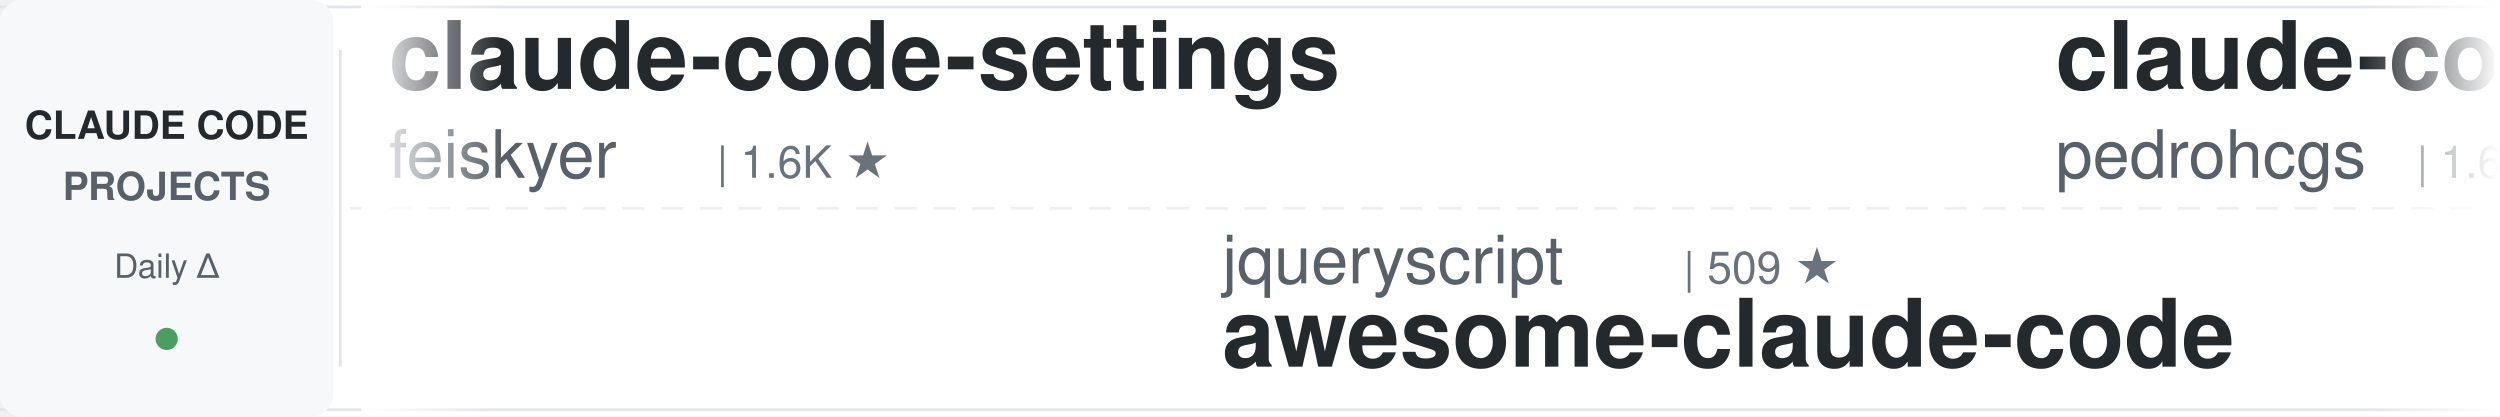
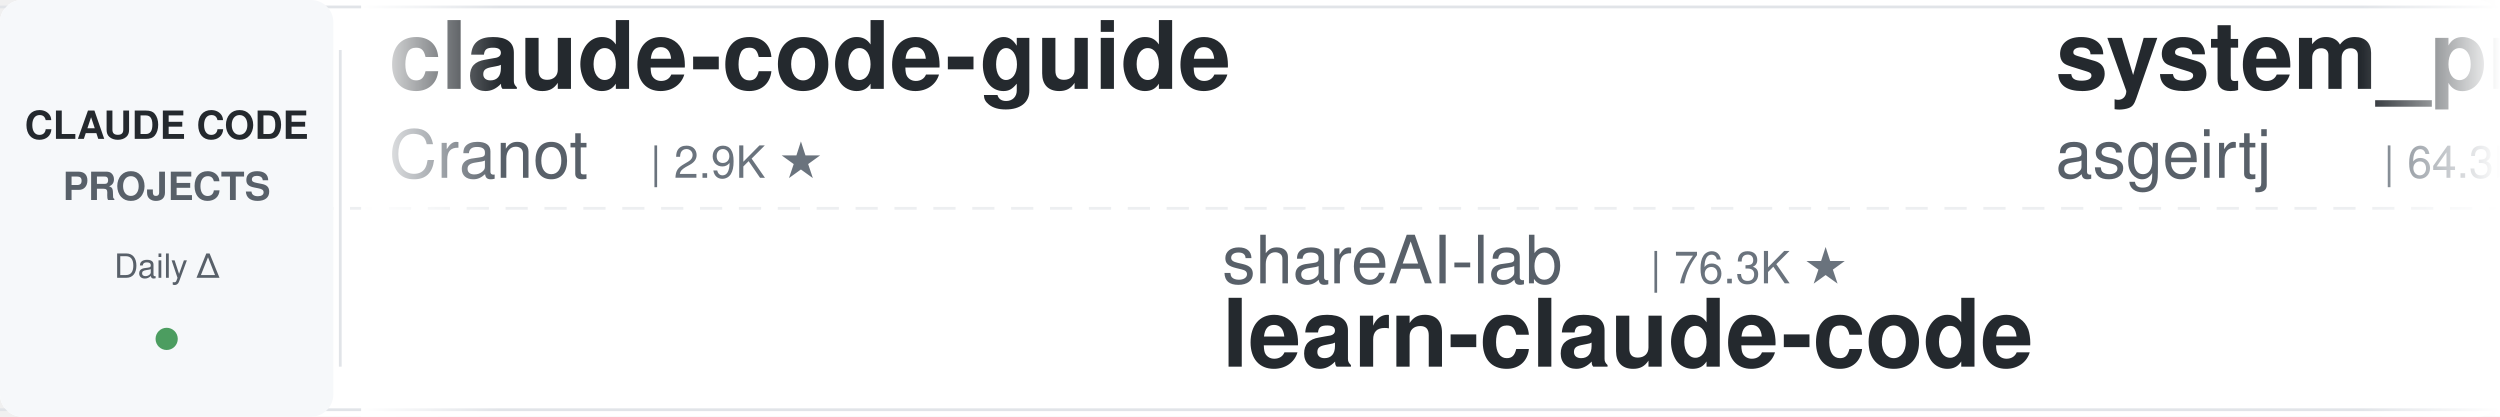
<svg xmlns="http://www.w3.org/2000/svg" width="900" height="150">
  <defs>
    <linearGradient id="leftFade" x1="0%" y1="0%" x2="100%" y2="0%">
      <stop offset="0%" style="stop-color:#ffffff;stop-opacity:1" />
      <stop offset="100%" style="stop-color:#ffffff;stop-opacity:0" />
    </linearGradient>
    <linearGradient id="rightFade" x1="0%" y1="0%" x2="100%" y2="0%">
      <stop offset="0%" style="stop-color:#ffffff;stop-opacity:0" />
      <stop offset="100%" style="stop-color:#ffffff;stop-opacity:1" />
    </linearGradient>
  </defs>
  <rect width="900" height="150" fill="#ffffff" rx="8" />
  <rect x="0" y="2" width="900" height="1" fill="#e1e4e8" />
  <rect x="0" y="147" width="900" height="1" fill="#e1e4e8" />
  <line x1="0" y1="75" x2="900" y2="75" stroke="#e1e4e8" stroke-width="1" stroke-dasharray="8 6" opacity="0.6" />
  <rect x="0" y="0" width="120" height="150" fill="#f6f8fa" rx="8" />
  <text x="60" y="50" font-family="-apple-system, BlinkMacSystemFont, 'Segoe UI', Helvetica, Arial, sans-serif" font-size="14" font-weight="600" fill="#24292e" text-anchor="middle">CLAUDE CODE</text>
  <text x="60" y="72" font-family="-apple-system, BlinkMacSystemFont, 'Segoe UI', Helvetica, Arial, sans-serif" font-size="14" font-weight="600" fill="#586069" text-anchor="middle">PROJECTS</text>
  <text x="60" y="100" font-family="-apple-system, BlinkMacSystemFont, 'Segoe UI', Helvetica, Arial, sans-serif" font-size="12" font-weight="500" fill="#586069" text-anchor="middle">Daily Δ</text>
  <circle cx="60" cy="122" r="4" fill="#22863a" opacity="0.8" />
  <rect x="122" y="18" width="1" height="114" fill="#e1e4e8" />
  <clipPath id="tickerClip">
    <rect x="130" y="0" width="770" height="150" />
  </clipPath>
  <g clip-path="url(#tickerClip)">
    <g id="tickerItems">
      <animateTransform attributeName="transform" attributeType="XML" type="translate" from="0 0" to="-3000 0" dur="54s" repeatCount="indefinite" />
      <g transform="translate(0, 0)">
-         <text x="140" y="32" font-family="-apple-system, BlinkMacSystemFont, 'Segoe UI', Helvetica, Arial, sans-serif" font-size="34" font-weight="600" fill="#24292e">claude-code-settings</text>
-         <text x="140" y="64" font-family="-apple-system, BlinkMacSystemFont, 'Segoe UI', Helvetica, Arial, sans-serif" font-size="24" font-weight="400" fill="#586069">feiskyer</text>
-         <text x="258" y="64" font-family="-apple-system, BlinkMacSystemFont, 'Segoe UI', Helvetica, Arial, sans-serif" font-size="16" font-weight="500" fill="#6a737d">| 1.6K ★</text>
+         <text x="140" y="32" font-family="-apple-system, BlinkMacSystemFont, 'Segoe UI', Helvetica, Arial, sans-serif" font-size="34" font-weight="600" fill="#24292e">claude-code-guide</text>
+         <text x="140" y="64" font-family="-apple-system, BlinkMacSystemFont, 'Segoe UI', Helvetica, Arial, sans-serif" font-size="24" font-weight="400" fill="#586069">Cranot</text>
+         <text x="234" y="64" font-family="-apple-system, BlinkMacSystemFont, 'Segoe UI', Helvetica, Arial, sans-serif" font-size="16" font-weight="500" fill="#6a737d">| 2.9K ★</text>
      </g>
      <g transform="translate(300, 0)">
-         <text x="140" y="102" font-family="-apple-system, BlinkMacSystemFont, 'Segoe UI', Helvetica, Arial, sans-serif" font-size="24" font-weight="400" fill="#586069">jqueryscript</text>
-         <text x="306" y="102" font-family="-apple-system, BlinkMacSystemFont, 'Segoe UI', Helvetica, Arial, sans-serif" font-size="16" font-weight="500" fill="#6a737d">| 509 ★</text>
-         <text x="140" y="132" font-family="-apple-system, BlinkMacSystemFont, 'Segoe UI', Helvetica, Arial, sans-serif" font-size="34" font-weight="600" fill="#24292e">awesome-claude-code</text>
+         <text x="140" y="102" font-family="-apple-system, BlinkMacSystemFont, 'Segoe UI', Helvetica, Arial, sans-serif" font-size="24" font-weight="400" fill="#586069">shareAI-lab</text>
+         <text x="294" y="102" font-family="-apple-system, BlinkMacSystemFont, 'Segoe UI', Helvetica, Arial, sans-serif" font-size="16" font-weight="500" fill="#6a737d">| 76.3K ★</text>
+         <text x="140" y="132" font-family="-apple-system, BlinkMacSystemFont, 'Segoe UI', Helvetica, Arial, sans-serif" font-size="34" font-weight="600" fill="#24292e">learn-claude-code</text>
      </g>
      <g transform="translate(600, 0)">
-         <text x="140" y="32" font-family="-apple-system, BlinkMacSystemFont, 'Segoe UI', Helvetica, Arial, sans-serif" font-size="34" font-weight="600" fill="#24292e">claude-code-my-workflow</text>
-         <text x="140" y="64" font-family="-apple-system, BlinkMacSystemFont, 'Segoe UI', Helvetica, Arial, sans-serif" font-size="24" font-weight="400" fill="#586069">pedrohcgs</text>
-         <text x="270" y="64" font-family="-apple-system, BlinkMacSystemFont, 'Segoe UI', Helvetica, Arial, sans-serif" font-size="16" font-weight="500" fill="#6a737d">| 1.6K ★</text>
+         <text x="140" y="32" font-family="-apple-system, BlinkMacSystemFont, 'Segoe UI', Helvetica, Arial, sans-serif" font-size="34" font-weight="600" fill="#24292e">system_prompts_leaks</text>
+         <text x="140" y="64" font-family="-apple-system, BlinkMacSystemFont, 'Segoe UI', Helvetica, Arial, sans-serif" font-size="24" font-weight="400" fill="#586069">asgeirtj</text>
+         <text x="258" y="64" font-family="-apple-system, BlinkMacSystemFont, 'Segoe UI', Helvetica, Arial, sans-serif" font-size="16" font-weight="500" fill="#6a737d">| 64.3K ★</text>
      </g>
      <g transform="translate(900, 0)">
-         <text x="140" y="102" font-family="-apple-system, BlinkMacSystemFont, 'Segoe UI', Helvetica, Arial, sans-serif" font-size="24" font-weight="400" fill="#586069">fuergaosi233</text>
-         <text x="306" y="102" font-family="-apple-system, BlinkMacSystemFont, 'Segoe UI', Helvetica, Arial, sans-serif" font-size="16" font-weight="500" fill="#6a737d">| 2.8K ★</text>
-         <text x="140" y="132" font-family="-apple-system, BlinkMacSystemFont, 'Segoe UI', Helvetica, Arial, sans-serif" font-size="34" font-weight="600" fill="#24292e">claude-code-proxy</text>
+         <text x="140" y="102" font-family="-apple-system, BlinkMacSystemFont, 'Segoe UI', Helvetica, Arial, sans-serif" font-size="24" font-weight="400" fill="#586069">VILA-Lab</text>
+         <text x="258" y="102" font-family="-apple-system, BlinkMacSystemFont, 'Segoe UI', Helvetica, Arial, sans-serif" font-size="16" font-weight="500" fill="#6a737d">| 2.1K ★</text>
+         <text x="140" y="132" font-family="-apple-system, BlinkMacSystemFont, 'Segoe UI', Helvetica, Arial, sans-serif" font-size="34" font-weight="600" fill="#24292e">Dive-into-Claude-Code</text>
      </g>
      <g transform="translate(1200, 0)">
-         <text x="140" y="32" font-family="-apple-system, BlinkMacSystemFont, 'Segoe UI', Helvetica, Arial, sans-serif" font-size="34" font-weight="600" fill="#24292e">sc-claude-code-files</text>
-         <text x="140" y="64" font-family="-apple-system, BlinkMacSystemFont, 'Segoe UI', Helvetica, Arial, sans-serif" font-size="24" font-weight="400" fill="#586069">https-deeplearning-ai</text>
-         <text x="414" y="64" font-family="-apple-system, BlinkMacSystemFont, 'Segoe UI', Helvetica, Arial, sans-serif" font-size="16" font-weight="500" fill="#6a737d">| 546 ★</text>
+         <text x="140" y="32" font-family="-apple-system, BlinkMacSystemFont, 'Segoe UI', Helvetica, Arial, sans-serif" font-size="34" font-weight="600" fill="#24292e">claude_code_src</text>
+         <text x="140" y="64" font-family="-apple-system, BlinkMacSystemFont, 'Segoe UI', Helvetica, Arial, sans-serif" font-size="24" font-weight="400" fill="#586069">ponponon</text>
+         <text x="258" y="64" font-family="-apple-system, BlinkMacSystemFont, 'Segoe UI', Helvetica, Arial, sans-serif" font-size="16" font-weight="500" fill="#6a737d">| 2.3K ★</text>
      </g>
      <g transform="translate(1500, 0)">
-         <text x="140" y="102" font-family="-apple-system, BlinkMacSystemFont, 'Segoe UI', Helvetica, Arial, sans-serif" font-size="24" font-weight="400" fill="#586069">kodu-ai</text>
-         <text x="246" y="102" font-family="-apple-system, BlinkMacSystemFont, 'Segoe UI', Helvetica, Arial, sans-serif" font-size="16" font-weight="500" fill="#6a737d">| 5.2K ★</text>
-         <text x="140" y="132" font-family="-apple-system, BlinkMacSystemFont, 'Segoe UI', Helvetica, Arial, sans-serif" font-size="34" font-weight="600" fill="#24292e">claude-coder</text>
+         <text x="140" y="102" font-family="-apple-system, BlinkMacSystemFont, 'Segoe UI', Helvetica, Arial, sans-serif" font-size="24" font-weight="400" fill="#586069">AprilNEA</text>
+         <text x="258" y="102" font-family="-apple-system, BlinkMacSystemFont, 'Segoe UI', Helvetica, Arial, sans-serif" font-size="16" font-weight="500" fill="#6a737d">| 392 ★</text>
+         <text x="140" y="132" font-family="-apple-system, BlinkMacSystemFont, 'Segoe UI', Helvetica, Arial, sans-serif" font-size="34" font-weight="600" fill="#24292e">claude-code-source</text>
      </g>
      <g transform="translate(1800, 0)">
-         <text x="140" y="32" font-family="-apple-system, BlinkMacSystemFont, 'Segoe UI', Helvetica, Arial, sans-serif" font-size="34" font-weight="600" fill="#24292e">claude-code-tips</text>
-         <text x="140" y="64" font-family="-apple-system, BlinkMacSystemFont, 'Segoe UI', Helvetica, Arial, sans-serif" font-size="24" font-weight="400" fill="#586069">ykdojo</text>
-         <text x="234" y="64" font-family="-apple-system, BlinkMacSystemFont, 'Segoe UI', Helvetica, Arial, sans-serif" font-size="16" font-weight="500" fill="#6a737d">| 10.0K ★</text>
+         <text x="140" y="32" font-family="-apple-system, BlinkMacSystemFont, 'Segoe UI', Helvetica, Arial, sans-serif" font-size="34" font-weight="600" fill="#24292e">claude-code-guide</text>
+         <text x="140" y="64" font-family="-apple-system, BlinkMacSystemFont, 'Segoe UI', Helvetica, Arial, sans-serif" font-size="24" font-weight="400" fill="#586069">zebbern</text>
+         <text x="246" y="64" font-family="-apple-system, BlinkMacSystemFont, 'Segoe UI', Helvetica, Arial, sans-serif" font-size="16" font-weight="500" fill="#6a737d">| 4.6K ★</text>
      </g>
      <g transform="translate(2100, 0)">
-         <text x="140" y="102" font-family="-apple-system, BlinkMacSystemFont, 'Segoe UI', Helvetica, Arial, sans-serif" font-size="24" font-weight="400" fill="#586069">alejandrobalderas</text>
-         <text x="366" y="102" font-family="-apple-system, BlinkMacSystemFont, 'Segoe UI', Helvetica, Arial, sans-serif" font-size="16" font-weight="500" fill="#6a737d">| 2.8K ★</text>
-         <text x="140" y="132" font-family="-apple-system, BlinkMacSystemFont, 'Segoe UI', Helvetica, Arial, sans-serif" font-size="34" font-weight="600" fill="#24292e">claude-code-from-source</text>
+         <text x="140" y="102" font-family="-apple-system, BlinkMacSystemFont, 'Segoe UI', Helvetica, Arial, sans-serif" font-size="24" font-weight="400" fill="#586069">Piebald-AI</text>
+         <text x="282" y="102" font-family="-apple-system, BlinkMacSystemFont, 'Segoe UI', Helvetica, Arial, sans-serif" font-size="16" font-weight="500" fill="#6a737d">| 12.6K ★</text>
+         <text x="140" y="132" font-family="-apple-system, BlinkMacSystemFont, 'Segoe UI', Helvetica, Arial, sans-serif" font-size="34" font-weight="600" fill="#24292e">claude-code-system-promp...</text>
      </g>
      <g transform="translate(2400, 0)">
-         <text x="140" y="32" font-family="-apple-system, BlinkMacSystemFont, 'Segoe UI', Helvetica, Arial, sans-serif" font-size="34" font-weight="600" fill="#24292e">claude-code-workflows</text>
-         <text x="140" y="64" font-family="-apple-system, BlinkMacSystemFont, 'Segoe UI', Helvetica, Arial, sans-serif" font-size="24" font-weight="400" fill="#586069">OneRedOak</text>
-         <text x="270" y="64" font-family="-apple-system, BlinkMacSystemFont, 'Segoe UI', Helvetica, Arial, sans-serif" font-size="16" font-weight="500" fill="#6a737d">| 3.9K ★</text>
+         <text x="140" y="32" font-family="-apple-system, BlinkMacSystemFont, 'Segoe UI', Helvetica, Arial, sans-serif" font-size="34" font-weight="600" fill="#24292e">awesome-claude-code-plug...</text>
+         <text x="140" y="64" font-family="-apple-system, BlinkMacSystemFont, 'Segoe UI', Helvetica, Arial, sans-serif" font-size="24" font-weight="400" fill="#586069">ccplugins</text>
+         <text x="270" y="64" font-family="-apple-system, BlinkMacSystemFont, 'Segoe UI', Helvetica, Arial, sans-serif" font-size="16" font-weight="500" fill="#6a737d">| 932 ★</text>
      </g>
      <g transform="translate(2700, 0)">
-         <text x="140" y="102" font-family="-apple-system, BlinkMacSystemFont, 'Segoe UI', Helvetica, Arial, sans-serif" font-size="24" font-weight="400" fill="#586069">lintsinghua</text>
-         <text x="294" y="102" font-family="-apple-system, BlinkMacSystemFont, 'Segoe UI', Helvetica, Arial, sans-serif" font-size="16" font-weight="500" fill="#6a737d">| 4.2K ★</text>
-         <text x="140" y="132" font-family="-apple-system, BlinkMacSystemFont, 'Segoe UI', Helvetica, Arial, sans-serif" font-size="34" font-weight="600" fill="#24292e">claude-code-book</text>
+         <text x="140" y="102" font-family="-apple-system, BlinkMacSystemFont, 'Segoe UI', Helvetica, Arial, sans-serif" font-size="24" font-weight="400" fill="#586069">diet103</text>
+         <text x="246" y="102" font-family="-apple-system, BlinkMacSystemFont, 'Segoe UI', Helvetica, Arial, sans-serif" font-size="16" font-weight="500" fill="#6a737d">| 10.0K ★</text>
+         <text x="140" y="132" font-family="-apple-system, BlinkMacSystemFont, 'Segoe UI', Helvetica, Arial, sans-serif" font-size="34" font-weight="600" fill="#24292e">claude-code-infrastructu...</text>
      </g>
      <g transform="translate(3000, 0)">
-         <text x="140" y="32" font-family="-apple-system, BlinkMacSystemFont, 'Segoe UI', Helvetica, Arial, sans-serif" font-size="34" font-weight="600" fill="#24292e">claude-code-settings</text>
-         <text x="140" y="64" font-family="-apple-system, BlinkMacSystemFont, 'Segoe UI', Helvetica, Arial, sans-serif" font-size="24" font-weight="400" fill="#586069">feiskyer</text>
-         <text x="258" y="64" font-family="-apple-system, BlinkMacSystemFont, 'Segoe UI', Helvetica, Arial, sans-serif" font-size="16" font-weight="500" fill="#6a737d">| 1.6K ★</text>
+         <text x="140" y="32" font-family="-apple-system, BlinkMacSystemFont, 'Segoe UI', Helvetica, Arial, sans-serif" font-size="34" font-weight="600" fill="#24292e">claude-code-guide</text>
+         <text x="140" y="64" font-family="-apple-system, BlinkMacSystemFont, 'Segoe UI', Helvetica, Arial, sans-serif" font-size="24" font-weight="400" fill="#586069">Cranot</text>
+         <text x="234" y="64" font-family="-apple-system, BlinkMacSystemFont, 'Segoe UI', Helvetica, Arial, sans-serif" font-size="16" font-weight="500" fill="#6a737d">| 2.9K ★</text>
      </g>
      <g transform="translate(3300, 0)">
-         <text x="140" y="102" font-family="-apple-system, BlinkMacSystemFont, 'Segoe UI', Helvetica, Arial, sans-serif" font-size="24" font-weight="400" fill="#586069">jqueryscript</text>
-         <text x="306" y="102" font-family="-apple-system, BlinkMacSystemFont, 'Segoe UI', Helvetica, Arial, sans-serif" font-size="16" font-weight="500" fill="#6a737d">| 509 ★</text>
-         <text x="140" y="132" font-family="-apple-system, BlinkMacSystemFont, 'Segoe UI', Helvetica, Arial, sans-serif" font-size="34" font-weight="600" fill="#24292e">awesome-claude-code</text>
+         <text x="140" y="102" font-family="-apple-system, BlinkMacSystemFont, 'Segoe UI', Helvetica, Arial, sans-serif" font-size="24" font-weight="400" fill="#586069">shareAI-lab</text>
+         <text x="294" y="102" font-family="-apple-system, BlinkMacSystemFont, 'Segoe UI', Helvetica, Arial, sans-serif" font-size="16" font-weight="500" fill="#6a737d">| 76.3K ★</text>
+         <text x="140" y="132" font-family="-apple-system, BlinkMacSystemFont, 'Segoe UI', Helvetica, Arial, sans-serif" font-size="34" font-weight="600" fill="#24292e">learn-claude-code</text>
      </g>
      <g transform="translate(3600, 0)">
-         <text x="140" y="32" font-family="-apple-system, BlinkMacSystemFont, 'Segoe UI', Helvetica, Arial, sans-serif" font-size="34" font-weight="600" fill="#24292e">claude-code-my-workflow</text>
-         <text x="140" y="64" font-family="-apple-system, BlinkMacSystemFont, 'Segoe UI', Helvetica, Arial, sans-serif" font-size="24" font-weight="400" fill="#586069">pedrohcgs</text>
-         <text x="270" y="64" font-family="-apple-system, BlinkMacSystemFont, 'Segoe UI', Helvetica, Arial, sans-serif" font-size="16" font-weight="500" fill="#6a737d">| 1.6K ★</text>
+         <text x="140" y="32" font-family="-apple-system, BlinkMacSystemFont, 'Segoe UI', Helvetica, Arial, sans-serif" font-size="34" font-weight="600" fill="#24292e">system_prompts_leaks</text>
+         <text x="140" y="64" font-family="-apple-system, BlinkMacSystemFont, 'Segoe UI', Helvetica, Arial, sans-serif" font-size="24" font-weight="400" fill="#586069">asgeirtj</text>
+         <text x="258" y="64" font-family="-apple-system, BlinkMacSystemFont, 'Segoe UI', Helvetica, Arial, sans-serif" font-size="16" font-weight="500" fill="#6a737d">| 64.3K ★</text>
      </g>
      <g transform="translate(3900, 0)">
-         <text x="140" y="102" font-family="-apple-system, BlinkMacSystemFont, 'Segoe UI', Helvetica, Arial, sans-serif" font-size="24" font-weight="400" fill="#586069">fuergaosi233</text>
-         <text x="306" y="102" font-family="-apple-system, BlinkMacSystemFont, 'Segoe UI', Helvetica, Arial, sans-serif" font-size="16" font-weight="500" fill="#6a737d">| 2.8K ★</text>
-         <text x="140" y="132" font-family="-apple-system, BlinkMacSystemFont, 'Segoe UI', Helvetica, Arial, sans-serif" font-size="34" font-weight="600" fill="#24292e">claude-code-proxy</text>
+         <text x="140" y="102" font-family="-apple-system, BlinkMacSystemFont, 'Segoe UI', Helvetica, Arial, sans-serif" font-size="24" font-weight="400" fill="#586069">VILA-Lab</text>
+         <text x="258" y="102" font-family="-apple-system, BlinkMacSystemFont, 'Segoe UI', Helvetica, Arial, sans-serif" font-size="16" font-weight="500" fill="#6a737d">| 2.1K ★</text>
+         <text x="140" y="132" font-family="-apple-system, BlinkMacSystemFont, 'Segoe UI', Helvetica, Arial, sans-serif" font-size="34" font-weight="600" fill="#24292e">Dive-into-Claude-Code</text>
      </g>
    </g>
  </g>
  <rect x="130" y="0" width="50" height="150" fill="url(#leftFade)" />
  <rect x="850" y="0" width="50" height="150" fill="url(#rightFade)" />
</svg>
